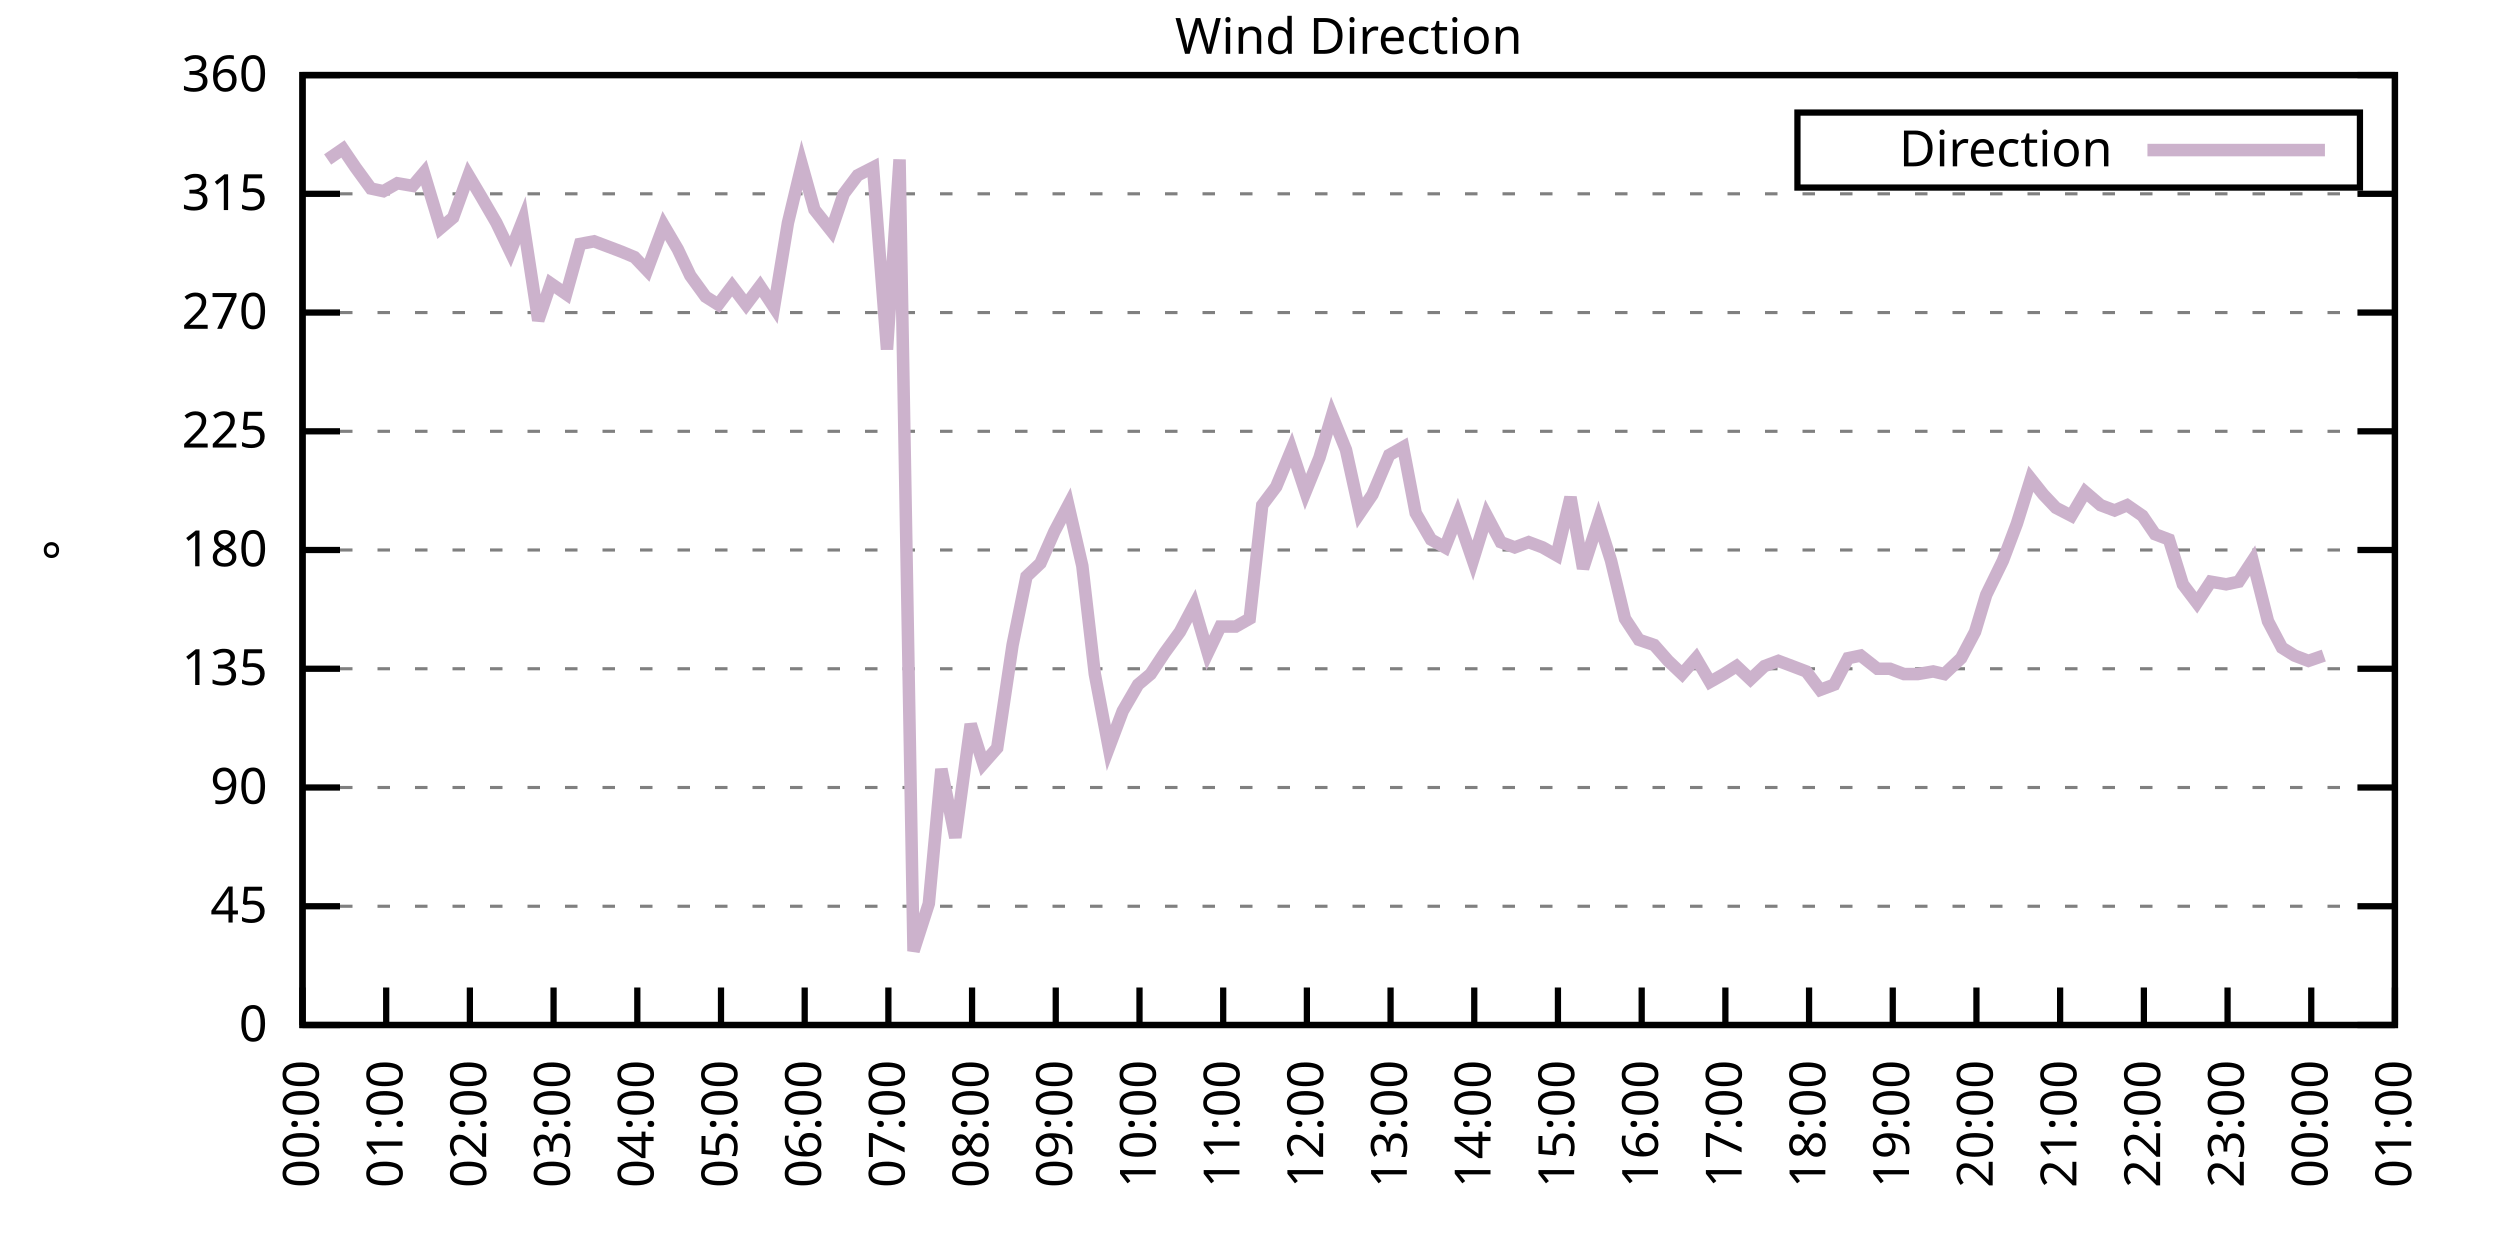
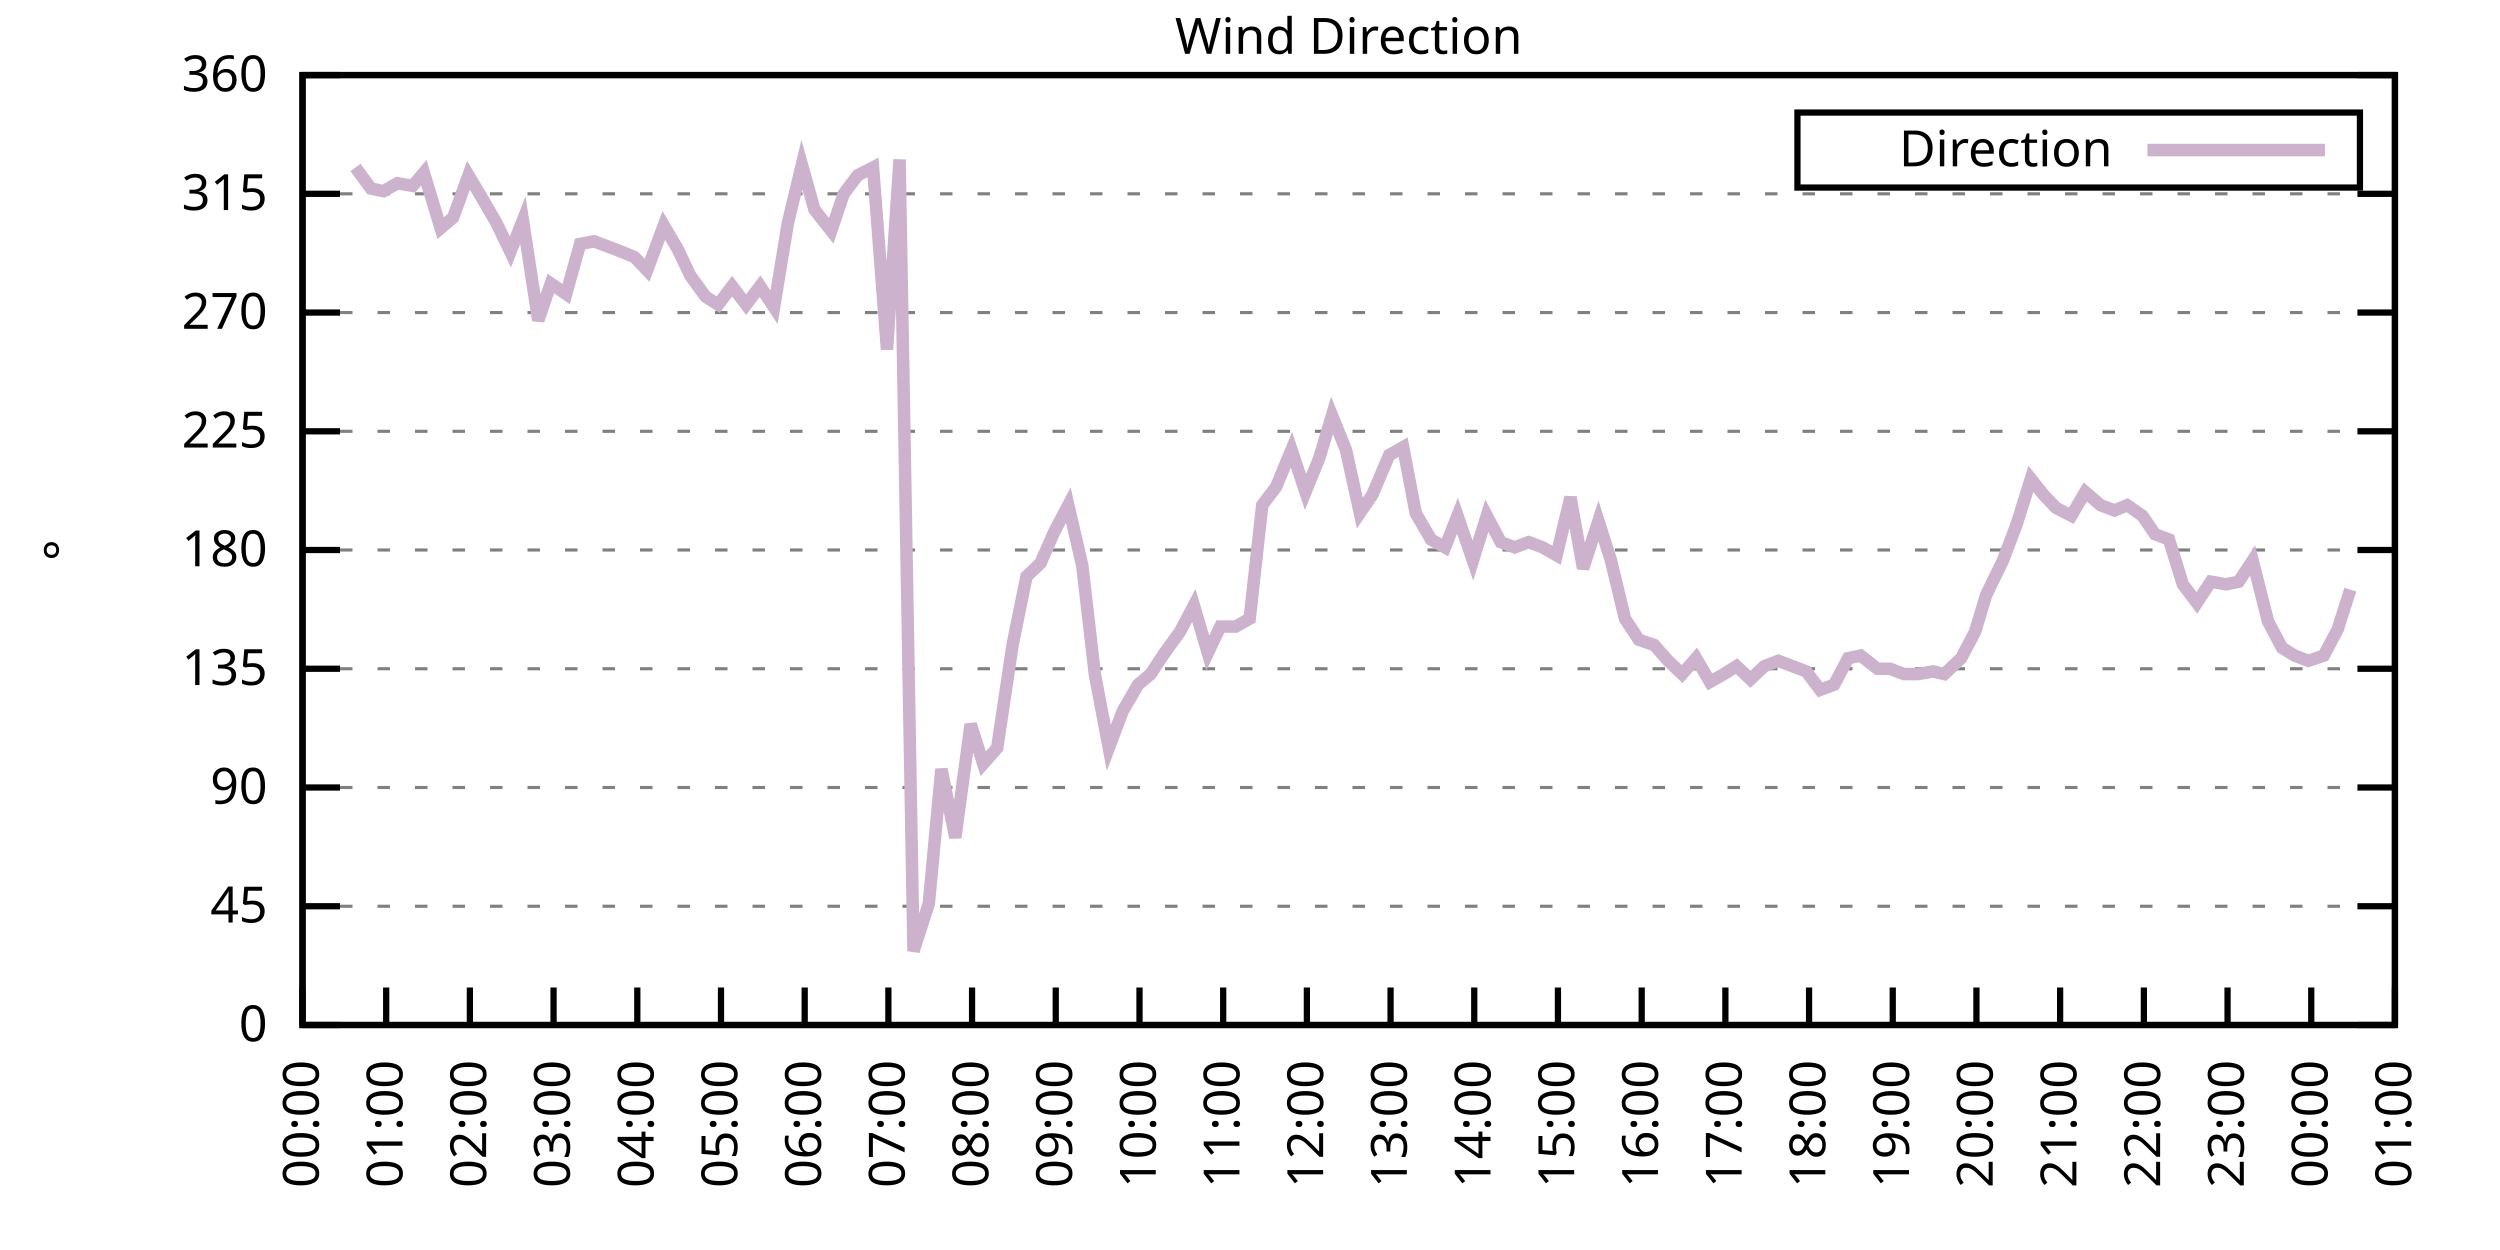
<svg xmlns="http://www.w3.org/2000/svg" xmlns:xlink="http://www.w3.org/1999/xlink" width="400" height="200" viewBox="0 0 400 200">
  <g id="gnuplot_canvas">
    <rect x="0" y="0" width="400" height="200" fill="none" />
    <defs>
      <circle id="gpDot" r="0.5" stroke-width="0.5" stroke="currentColor" />
      <path id="gpPt0" stroke-width="0.333" stroke="currentColor" d="M-1,0 h2 M0,-1 v2" />
      <path id="gpPt1" stroke-width="0.333" stroke="currentColor" d="M-1,-1 L1,1 M1,-1 L-1,1" />
      <path id="gpPt2" stroke-width="0.333" stroke="currentColor" d="M-1,0 L1,0 M0,-1 L0,1 M-1,-1 L1,1 M-1,1 L1,-1" />
      <rect id="gpPt3" stroke-width="0.333" stroke="currentColor" x="-1" y="-1" width="2" height="2" />
      <rect id="gpPt4" stroke-width="0.333" stroke="currentColor" fill="currentColor" x="-1" y="-1" width="2" height="2" />
      <circle id="gpPt5" stroke-width="0.333" stroke="currentColor" cx="0" cy="0" r="1" />
      <use xlink:href="#gpPt5" id="gpPt6" fill="currentColor" stroke="none" />
      <path id="gpPt7" stroke-width="0.333" stroke="currentColor" d="M0,-1.33 L-1.33,0.67 L1.33,0.67 z" />
      <use xlink:href="#gpPt7" id="gpPt8" fill="currentColor" stroke="none" />
      <use xlink:href="#gpPt7" id="gpPt9" stroke="currentColor" transform="rotate(180)" />
      <use xlink:href="#gpPt9" id="gpPt10" fill="currentColor" stroke="none" />
      <use xlink:href="#gpPt3" id="gpPt11" stroke="currentColor" transform="rotate(45)" />
      <use xlink:href="#gpPt11" id="gpPt12" fill="currentColor" stroke="none" />
      <path id="gpPt13" stroke-width="0.333" stroke="currentColor" d="M0,1.330 L1.265,0.411 L0.782,-1.067 L-0.782,-1.076 L-1.265,0.411 z" />
      <use xlink:href="#gpPt13" id="gpPt14" fill="currentColor" stroke="none" />
      <filter id="textbox" filterUnits="objectBoundingBox" x="0" y="0" height="1" width="1">
        <feFlood flood-color="white" flood-opacity="1" result="bgnd" />
        <feComposite in="SourceGraphic" in2="bgnd" operator="atop" />
      </filter>
      <filter id="greybox" filterUnits="objectBoundingBox" x="0" y="0" height="1" width="1">
        <feFlood flood-color="lightgrey" flood-opacity="1" result="grey" />
        <feComposite in="SourceGraphic" in2="grey" operator="atop" />
      </filter>
    </defs>
    <g fill="none" color="white" stroke="currentColor" stroke-width="1.00" stroke-linecap="butt" stroke-linejoin="miter">
</g>
    <g fill="none" color="black" stroke="currentColor" stroke-width="1.00" stroke-linecap="butt" stroke-linejoin="miter">
      <g stroke="none" shape-rendering="crispEdges">
        <polygon fill="rgb(255, 255, 255)" points="48.40,164.00 383.18,164.00 383.18,12.02 48.40,12.02 " />
      </g>
    </g>
    <g fill="none" color="black" stroke="currentColor" stroke-width="1.00" stroke-linecap="butt" stroke-linejoin="miter">
</g>
    <g fill="none" color="black" stroke="black" stroke-width="0.50" stroke-linecap="butt" stroke-linejoin="miter">
</g>
    <g fill="none" color="gray" stroke="currentColor" stroke-width="0.50" stroke-linecap="butt" stroke-linejoin="miter">
      <path stroke="gray" stroke-dasharray="2,4" class="gridline" d="M48.40,164.00 L383.19,164.00  " />
    </g>
    <g fill="none" color="gray" stroke="gray" stroke-width="1.00" stroke-linecap="butt" stroke-linejoin="miter">
</g>
    <g fill="none" color="black" stroke="currentColor" stroke-width="1.00" stroke-linecap="butt" stroke-linejoin="miter">
      <path stroke="black" d="M48.40,164.00 L54.40,164.00 M383.19,164.00 L377.19,164.00  " />
      <g transform="translate(42.80,166.60)" stroke="none" fill="black" font-family="Sans" font-size="8.00" text-anchor="end">
        <text>
          <tspan font-family="Sans"> 0</tspan>
        </text>
      </g>
    </g>
    <g fill="none" color="black" stroke="currentColor" stroke-width="1.00" stroke-linecap="butt" stroke-linejoin="miter">
</g>
    <g fill="none" color="black" stroke="black" stroke-width="0.50" stroke-linecap="butt" stroke-linejoin="miter">
</g>
    <g fill="none" color="gray" stroke="currentColor" stroke-width="0.50" stroke-linecap="butt" stroke-linejoin="miter">
      <path stroke="gray" stroke-dasharray="2,4" class="gridline" d="M48.40,145.00 L383.19,145.00  " />
    </g>
    <g fill="none" color="gray" stroke="gray" stroke-width="1.00" stroke-linecap="butt" stroke-linejoin="miter">
</g>
    <g fill="none" color="black" stroke="currentColor" stroke-width="1.00" stroke-linecap="butt" stroke-linejoin="miter">
      <path stroke="black" d="M48.40,145.00 L54.40,145.00 M383.19,145.00 L377.19,145.00  " />
      <g transform="translate(42.80,147.60)" stroke="none" fill="black" font-family="Sans" font-size="8.00" text-anchor="end">
        <text>
          <tspan font-family="Sans"> 45</tspan>
        </text>
      </g>
    </g>
    <g fill="none" color="black" stroke="currentColor" stroke-width="1.00" stroke-linecap="butt" stroke-linejoin="miter">
</g>
    <g fill="none" color="black" stroke="black" stroke-width="0.50" stroke-linecap="butt" stroke-linejoin="miter">
</g>
    <g fill="none" color="gray" stroke="currentColor" stroke-width="0.50" stroke-linecap="butt" stroke-linejoin="miter">
      <path stroke="gray" stroke-dasharray="2,4" class="gridline" d="M48.40,126.00 L383.19,126.00  " />
    </g>
    <g fill="none" color="gray" stroke="gray" stroke-width="1.00" stroke-linecap="butt" stroke-linejoin="miter">
</g>
    <g fill="none" color="black" stroke="currentColor" stroke-width="1.00" stroke-linecap="butt" stroke-linejoin="miter">
      <path stroke="black" d="M48.40,126.00 L54.40,126.00 M383.19,126.00 L377.19,126.00  " />
      <g transform="translate(42.80,128.60)" stroke="none" fill="black" font-family="Sans" font-size="8.00" text-anchor="end">
        <text>
          <tspan font-family="Sans"> 90</tspan>
        </text>
      </g>
    </g>
    <g fill="none" color="black" stroke="currentColor" stroke-width="1.00" stroke-linecap="butt" stroke-linejoin="miter">
</g>
    <g fill="none" color="black" stroke="black" stroke-width="0.50" stroke-linecap="butt" stroke-linejoin="miter">
</g>
    <g fill="none" color="gray" stroke="currentColor" stroke-width="0.50" stroke-linecap="butt" stroke-linejoin="miter">
      <path stroke="gray" stroke-dasharray="2,4" class="gridline" d="M48.40,107.00 L383.19,107.00  " />
    </g>
    <g fill="none" color="gray" stroke="gray" stroke-width="1.00" stroke-linecap="butt" stroke-linejoin="miter">
</g>
    <g fill="none" color="black" stroke="currentColor" stroke-width="1.00" stroke-linecap="butt" stroke-linejoin="miter">
      <path stroke="black" d="M48.40,107.00 L54.40,107.00 M383.19,107.00 L377.19,107.00  " />
      <g transform="translate(42.80,109.60)" stroke="none" fill="black" font-family="Sans" font-size="8.00" text-anchor="end">
        <text>
          <tspan font-family="Sans"> 135</tspan>
        </text>
      </g>
    </g>
    <g fill="none" color="black" stroke="currentColor" stroke-width="1.00" stroke-linecap="butt" stroke-linejoin="miter">
</g>
    <g fill="none" color="black" stroke="black" stroke-width="0.50" stroke-linecap="butt" stroke-linejoin="miter">
</g>
    <g fill="none" color="gray" stroke="currentColor" stroke-width="0.50" stroke-linecap="butt" stroke-linejoin="miter">
      <path stroke="gray" stroke-dasharray="2,4" class="gridline" d="M48.40,88.00 L383.19,88.00  " />
    </g>
    <g fill="none" color="gray" stroke="gray" stroke-width="1.00" stroke-linecap="butt" stroke-linejoin="miter">
</g>
    <g fill="none" color="black" stroke="currentColor" stroke-width="1.00" stroke-linecap="butt" stroke-linejoin="miter">
      <path stroke="black" d="M48.40,88.00 L54.40,88.00 M383.19,88.00 L377.19,88.00  " />
      <g transform="translate(42.80,90.60)" stroke="none" fill="black" font-family="Sans" font-size="8.00" text-anchor="end">
        <text>
          <tspan font-family="Sans"> 180</tspan>
        </text>
      </g>
    </g>
    <g fill="none" color="black" stroke="currentColor" stroke-width="1.00" stroke-linecap="butt" stroke-linejoin="miter">
</g>
    <g fill="none" color="black" stroke="black" stroke-width="0.50" stroke-linecap="butt" stroke-linejoin="miter">
</g>
    <g fill="none" color="gray" stroke="currentColor" stroke-width="0.50" stroke-linecap="butt" stroke-linejoin="miter">
      <path stroke="gray" stroke-dasharray="2,4" class="gridline" d="M48.40,69.01 L383.19,69.01  " />
    </g>
    <g fill="none" color="gray" stroke="gray" stroke-width="1.00" stroke-linecap="butt" stroke-linejoin="miter">
</g>
    <g fill="none" color="black" stroke="currentColor" stroke-width="1.00" stroke-linecap="butt" stroke-linejoin="miter">
      <path stroke="black" d="M48.40,69.01 L54.40,69.01 M383.19,69.01 L377.19,69.01  " />
      <g transform="translate(42.80,71.61)" stroke="none" fill="black" font-family="Sans" font-size="8.00" text-anchor="end">
        <text>
          <tspan font-family="Sans"> 225</tspan>
        </text>
      </g>
    </g>
    <g fill="none" color="black" stroke="currentColor" stroke-width="1.00" stroke-linecap="butt" stroke-linejoin="miter">
</g>
    <g fill="none" color="black" stroke="black" stroke-width="0.50" stroke-linecap="butt" stroke-linejoin="miter">
</g>
    <g fill="none" color="gray" stroke="currentColor" stroke-width="0.50" stroke-linecap="butt" stroke-linejoin="miter">
      <path stroke="gray" stroke-dasharray="2,4" class="gridline" d="M48.40,50.01 L383.19,50.01  " />
    </g>
    <g fill="none" color="gray" stroke="gray" stroke-width="1.00" stroke-linecap="butt" stroke-linejoin="miter">
</g>
    <g fill="none" color="black" stroke="currentColor" stroke-width="1.00" stroke-linecap="butt" stroke-linejoin="miter">
      <path stroke="black" d="M48.40,50.01 L54.40,50.01 M383.19,50.01 L377.19,50.01  " />
      <g transform="translate(42.80,52.61)" stroke="none" fill="black" font-family="Sans" font-size="8.00" text-anchor="end">
        <text>
          <tspan font-family="Sans"> 270</tspan>
        </text>
      </g>
    </g>
    <g fill="none" color="black" stroke="currentColor" stroke-width="1.00" stroke-linecap="butt" stroke-linejoin="miter">
</g>
    <g fill="none" color="black" stroke="black" stroke-width="0.50" stroke-linecap="butt" stroke-linejoin="miter">
</g>
    <g fill="none" color="gray" stroke="currentColor" stroke-width="0.50" stroke-linecap="butt" stroke-linejoin="miter">
      <path stroke="gray" stroke-dasharray="2,4" class="gridline" d="M48.40,31.01 L383.19,31.01  " />
    </g>
    <g fill="none" color="gray" stroke="gray" stroke-width="1.00" stroke-linecap="butt" stroke-linejoin="miter">
</g>
    <g fill="none" color="black" stroke="currentColor" stroke-width="1.00" stroke-linecap="butt" stroke-linejoin="miter">
      <path stroke="black" d="M48.40,31.01 L54.40,31.01 M383.19,31.01 L377.19,31.01  " />
      <g transform="translate(42.80,33.61)" stroke="none" fill="black" font-family="Sans" font-size="8.00" text-anchor="end">
        <text>
          <tspan font-family="Sans"> 315</tspan>
        </text>
      </g>
    </g>
    <g fill="none" color="black" stroke="currentColor" stroke-width="1.00" stroke-linecap="butt" stroke-linejoin="miter">
</g>
    <g fill="none" color="black" stroke="black" stroke-width="0.50" stroke-linecap="butt" stroke-linejoin="miter">
</g>
    <g fill="none" color="gray" stroke="currentColor" stroke-width="0.50" stroke-linecap="butt" stroke-linejoin="miter">
      <path stroke="gray" stroke-dasharray="2,4" class="gridline" d="M48.40,12.01 L383.19,12.01  " />
    </g>
    <g fill="none" color="gray" stroke="gray" stroke-width="1.00" stroke-linecap="butt" stroke-linejoin="miter">
</g>
    <g fill="none" color="black" stroke="currentColor" stroke-width="1.00" stroke-linecap="butt" stroke-linejoin="miter">
      <path stroke="black" d="M48.40,12.01 L54.40,12.01 M383.19,12.01 L377.19,12.01  " />
      <g transform="translate(42.80,14.61)" stroke="none" fill="black" font-family="Sans" font-size="8.00" text-anchor="end">
        <text>
          <tspan font-family="Sans"> 360</tspan>
        </text>
      </g>
    </g>
    <g fill="none" color="black" stroke="currentColor" stroke-width="1.00" stroke-linecap="butt" stroke-linejoin="miter">
      <path stroke="black" d="M48.40,164.00 L48.40,158.00  " />
      <g transform="translate(51.00,169.60) rotate(270.00)" stroke="none" fill="black" font-family="Sans" font-size="8.00" text-anchor="end">
        <text>
          <tspan font-family="Sans">00:00</tspan>
        </text>
      </g>
    </g>
    <g fill="none" color="black" stroke="currentColor" stroke-width="1.00" stroke-linecap="butt" stroke-linejoin="miter">
      <path stroke="black" d="M61.79,164.00 L61.79,158.00  " />
      <g transform="translate(64.39,169.60) rotate(270.00)" stroke="none" fill="black" font-family="Sans" font-size="8.00" text-anchor="end">
        <text>
          <tspan font-family="Sans">01:00</tspan>
        </text>
      </g>
    </g>
    <g fill="none" color="black" stroke="currentColor" stroke-width="1.00" stroke-linecap="butt" stroke-linejoin="miter">
      <path stroke="black" d="M75.18,164.00 L75.18,158.00  " />
      <g transform="translate(77.78,169.60) rotate(270.00)" stroke="none" fill="black" font-family="Sans" font-size="8.00" text-anchor="end">
        <text>
          <tspan font-family="Sans">02:00</tspan>
        </text>
      </g>
    </g>
    <g fill="none" color="black" stroke="currentColor" stroke-width="1.00" stroke-linecap="butt" stroke-linejoin="miter">
      <path stroke="black" d="M88.57,164.00 L88.57,158.00  " />
      <g transform="translate(91.17,169.60) rotate(270.00)" stroke="none" fill="black" font-family="Sans" font-size="8.00" text-anchor="end">
        <text>
          <tspan font-family="Sans">03:00</tspan>
        </text>
      </g>
    </g>
    <g fill="none" color="black" stroke="currentColor" stroke-width="1.00" stroke-linecap="butt" stroke-linejoin="miter">
      <path stroke="black" d="M101.97,164.00 L101.97,158.00  " />
      <g transform="translate(104.57,169.60) rotate(270.00)" stroke="none" fill="black" font-family="Sans" font-size="8.00" text-anchor="end">
        <text>
          <tspan font-family="Sans">04:00</tspan>
        </text>
      </g>
    </g>
    <g fill="none" color="black" stroke="currentColor" stroke-width="1.00" stroke-linecap="butt" stroke-linejoin="miter">
      <path stroke="black" d="M115.36,164.00 L115.36,158.00  " />
      <g transform="translate(117.96,169.60) rotate(270.00)" stroke="none" fill="black" font-family="Sans" font-size="8.00" text-anchor="end">
        <text>
          <tspan font-family="Sans">05:00</tspan>
        </text>
      </g>
    </g>
    <g fill="none" color="black" stroke="currentColor" stroke-width="1.00" stroke-linecap="butt" stroke-linejoin="miter">
      <path stroke="black" d="M128.75,164.00 L128.75,158.00  " />
      <g transform="translate(131.35,169.60) rotate(270.00)" stroke="none" fill="black" font-family="Sans" font-size="8.00" text-anchor="end">
        <text>
          <tspan font-family="Sans">06:00</tspan>
        </text>
      </g>
    </g>
    <g fill="none" color="black" stroke="currentColor" stroke-width="1.00" stroke-linecap="butt" stroke-linejoin="miter">
      <path stroke="black" d="M142.14,164.00 L142.14,158.00  " />
      <g transform="translate(144.74,169.60) rotate(270.00)" stroke="none" fill="black" font-family="Sans" font-size="8.00" text-anchor="end">
        <text>
          <tspan font-family="Sans">07:00</tspan>
        </text>
      </g>
    </g>
    <g fill="none" color="black" stroke="currentColor" stroke-width="1.00" stroke-linecap="butt" stroke-linejoin="miter">
      <path stroke="black" d="M155.53,164.00 L155.53,158.00  " />
      <g transform="translate(158.13,169.60) rotate(270.00)" stroke="none" fill="black" font-family="Sans" font-size="8.00" text-anchor="end">
        <text>
          <tspan font-family="Sans">08:00</tspan>
        </text>
      </g>
    </g>
    <g fill="none" color="black" stroke="currentColor" stroke-width="1.00" stroke-linecap="butt" stroke-linejoin="miter">
      <path stroke="black" d="M168.92,164.00 L168.92,158.00  " />
      <g transform="translate(171.52,169.60) rotate(270.00)" stroke="none" fill="black" font-family="Sans" font-size="8.00" text-anchor="end">
        <text>
          <tspan font-family="Sans">09:00</tspan>
        </text>
      </g>
    </g>
    <g fill="none" color="black" stroke="currentColor" stroke-width="1.00" stroke-linecap="butt" stroke-linejoin="miter">
      <path stroke="black" d="M182.32,164.00 L182.32,158.00  " />
      <g transform="translate(184.92,169.60) rotate(270.00)" stroke="none" fill="black" font-family="Sans" font-size="8.00" text-anchor="end">
        <text>
          <tspan font-family="Sans">10:00</tspan>
        </text>
      </g>
    </g>
    <g fill="none" color="black" stroke="currentColor" stroke-width="1.00" stroke-linecap="butt" stroke-linejoin="miter">
      <path stroke="black" d="M195.71,164.00 L195.71,158.00  " />
      <g transform="translate(198.31,169.60) rotate(270.00)" stroke="none" fill="black" font-family="Sans" font-size="8.00" text-anchor="end">
        <text>
          <tspan font-family="Sans">11:00</tspan>
        </text>
      </g>
    </g>
    <g fill="none" color="black" stroke="currentColor" stroke-width="1.00" stroke-linecap="butt" stroke-linejoin="miter">
      <path stroke="black" d="M209.10,164.00 L209.10,158.00  " />
      <g transform="translate(211.70,169.60) rotate(270.00)" stroke="none" fill="black" font-family="Sans" font-size="8.00" text-anchor="end">
        <text>
          <tspan font-family="Sans">12:00</tspan>
        </text>
      </g>
    </g>
    <g fill="none" color="black" stroke="currentColor" stroke-width="1.00" stroke-linecap="butt" stroke-linejoin="miter">
      <path stroke="black" d="M222.49,164.00 L222.49,158.00  " />
      <g transform="translate(225.09,169.60) rotate(270.00)" stroke="none" fill="black" font-family="Sans" font-size="8.00" text-anchor="end">
        <text>
          <tspan font-family="Sans">13:00</tspan>
        </text>
      </g>
    </g>
    <g fill="none" color="black" stroke="currentColor" stroke-width="1.00" stroke-linecap="butt" stroke-linejoin="miter">
      <path stroke="black" d="M235.88,164.00 L235.88,158.00  " />
      <g transform="translate(238.48,169.60) rotate(270.00)" stroke="none" fill="black" font-family="Sans" font-size="8.00" text-anchor="end">
        <text>
          <tspan font-family="Sans">14:00</tspan>
        </text>
      </g>
    </g>
    <g fill="none" color="black" stroke="currentColor" stroke-width="1.00" stroke-linecap="butt" stroke-linejoin="miter">
      <path stroke="black" d="M249.27,164.00 L249.27,158.00  " />
      <g transform="translate(251.87,169.60) rotate(270.00)" stroke="none" fill="black" font-family="Sans" font-size="8.00" text-anchor="end">
        <text>
          <tspan font-family="Sans">15:00</tspan>
        </text>
      </g>
    </g>
    <g fill="none" color="black" stroke="currentColor" stroke-width="1.00" stroke-linecap="butt" stroke-linejoin="miter">
      <path stroke="black" d="M262.67,164.00 L262.67,158.00  " />
      <g transform="translate(265.27,169.60) rotate(270.00)" stroke="none" fill="black" font-family="Sans" font-size="8.00" text-anchor="end">
        <text>
          <tspan font-family="Sans">16:00</tspan>
        </text>
      </g>
    </g>
    <g fill="none" color="black" stroke="currentColor" stroke-width="1.00" stroke-linecap="butt" stroke-linejoin="miter">
      <path stroke="black" d="M276.06,164.00 L276.06,158.00  " />
      <g transform="translate(278.66,169.60) rotate(270.00)" stroke="none" fill="black" font-family="Sans" font-size="8.00" text-anchor="end">
        <text>
          <tspan font-family="Sans">17:00</tspan>
        </text>
      </g>
    </g>
    <g fill="none" color="black" stroke="currentColor" stroke-width="1.00" stroke-linecap="butt" stroke-linejoin="miter">
      <path stroke="black" d="M289.45,164.00 L289.45,158.00  " />
      <g transform="translate(292.05,169.60) rotate(270.00)" stroke="none" fill="black" font-family="Sans" font-size="8.00" text-anchor="end">
        <text>
          <tspan font-family="Sans">18:00</tspan>
        </text>
      </g>
    </g>
    <g fill="none" color="black" stroke="currentColor" stroke-width="1.00" stroke-linecap="butt" stroke-linejoin="miter">
      <path stroke="black" d="M302.84,164.00 L302.84,158.00  " />
      <g transform="translate(305.44,169.60) rotate(270.00)" stroke="none" fill="black" font-family="Sans" font-size="8.00" text-anchor="end">
        <text>
          <tspan font-family="Sans">19:00</tspan>
        </text>
      </g>
    </g>
    <g fill="none" color="black" stroke="currentColor" stroke-width="1.00" stroke-linecap="butt" stroke-linejoin="miter">
      <path stroke="black" d="M316.23,164.00 L316.23,158.00  " />
      <g transform="translate(318.83,169.60) rotate(270.00)" stroke="none" fill="black" font-family="Sans" font-size="8.00" text-anchor="end">
        <text>
          <tspan font-family="Sans">20:00</tspan>
        </text>
      </g>
    </g>
    <g fill="none" color="black" stroke="currentColor" stroke-width="1.00" stroke-linecap="butt" stroke-linejoin="miter">
      <path stroke="black" d="M329.62,164.00 L329.62,158.00  " />
      <g transform="translate(332.22,169.60) rotate(270.00)" stroke="none" fill="black" font-family="Sans" font-size="8.00" text-anchor="end">
        <text>
          <tspan font-family="Sans">21:00</tspan>
        </text>
      </g>
    </g>
    <g fill="none" color="black" stroke="currentColor" stroke-width="1.00" stroke-linecap="butt" stroke-linejoin="miter">
      <path stroke="black" d="M343.02,164.00 L343.02,158.00  " />
      <g transform="translate(345.62,169.60) rotate(270.00)" stroke="none" fill="black" font-family="Sans" font-size="8.00" text-anchor="end">
        <text>
          <tspan font-family="Sans">22:00</tspan>
        </text>
      </g>
    </g>
    <g fill="none" color="black" stroke="currentColor" stroke-width="1.00" stroke-linecap="butt" stroke-linejoin="miter">
      <path stroke="black" d="M356.41,164.00 L356.41,158.00  " />
      <g transform="translate(359.01,169.60) rotate(270.00)" stroke="none" fill="black" font-family="Sans" font-size="8.00" text-anchor="end">
        <text>
          <tspan font-family="Sans">23:00</tspan>
        </text>
      </g>
    </g>
    <g fill="none" color="black" stroke="currentColor" stroke-width="1.00" stroke-linecap="butt" stroke-linejoin="miter">
      <path stroke="black" d="M369.80,164.00 L369.80,158.00  " />
      <g transform="translate(372.40,169.60) rotate(270.00)" stroke="none" fill="black" font-family="Sans" font-size="8.00" text-anchor="end">
        <text>
          <tspan font-family="Sans">00:00</tspan>
        </text>
      </g>
    </g>
    <g fill="none" color="black" stroke="currentColor" stroke-width="1.00" stroke-linecap="butt" stroke-linejoin="miter">
      <path stroke="black" d="M383.19,164.00 L383.19,158.00  " />
      <g transform="translate(385.79,169.60) rotate(270.00)" stroke="none" fill="black" font-family="Sans" font-size="8.00" text-anchor="end">
        <text>
          <tspan font-family="Sans">01:00</tspan>
        </text>
      </g>
    </g>
    <g fill="none" color="black" stroke="currentColor" stroke-width="1.00" stroke-linecap="butt" stroke-linejoin="miter">
</g>
    <g fill="none" color="black" stroke="currentColor" stroke-width="1.00" stroke-linecap="butt" stroke-linejoin="miter">
      <path stroke="black" d="M48.40,12.01 L48.40,164.00 L383.19,164.00 L383.19,12.01 L48.40,12.01 Z  " />
    </g>
    <g fill="none" color="black" stroke="currentColor" stroke-width="1.00" stroke-linecap="butt" stroke-linejoin="miter">
</g>
    <g fill="none" color="black" stroke="currentColor" stroke-width="1.00" stroke-linecap="butt" stroke-linejoin="miter">
      <path stroke="black" d="M287.59,30.01 L287.59,18.01 L377.59,18.01 L377.59,30.01 L287.59,30.01 Z  " />
    </g>
    <g id="Wind_direction_plot_1">
      <g fill="none" color="white" stroke="black" stroke-width="2.00" stroke-linecap="butt" stroke-linejoin="miter">
</g>
      <g fill="none" color="black" stroke="currentColor" stroke-width="2.00" stroke-linecap="butt" stroke-linejoin="miter">
        <g transform="translate(337.99,26.61)" stroke="none" fill="black" font-family="Sans" font-size="8.00" text-anchor="end">
          <text>
            <tspan font-family="Sans">Direction</tspan>
          </text>
        </g>
      </g>
      <g fill="none" color="black" stroke="currentColor" stroke-width="2.00" stroke-linecap="butt" stroke-linejoin="miter">
-         <path stroke="rgb(204, 178, 204)" d="M343.59,24.01 L371.99,24.01 M52.42,25.52 L54.87,23.83 L56.88,26.79 L59.34,30.16 L61.35,30.59 L63.58,29.32   L66.03,29.74 L67.82,27.63 L70.50,36.50 L72.50,34.81 L74.96,28.05 L76.97,31.43 L79.42,35.65 L81.66,40.30   L83.66,35.23 L86.12,51.27 L88.13,45.36 L90.58,47.05 L92.82,39.03 L95.05,38.61 L97.28,39.45 L99.51,40.30   L101.52,41.14 L103.53,43.25 L106.21,36.08 L108.44,39.87 L110.45,44.10 L112.90,47.47 L114.91,48.74 L117.14,45.79   L119.38,48.74 L121.61,45.79 L123.84,49.16 L126.07,35.65 L128.30,26.36 L130.31,33.54 L132.99,36.92 L135.00,31.01   L137.23,28.05 L139.69,26.79 L141.92,55.92 L143.93,25.52 L146.16,152.18 L148.61,144.58 L150.62,123.05 L152.85,134.02   L155.31,115.87 L157.32,122.20 L159.55,119.67 L162.01,103.20 L164.24,92.23 L166.47,90.12 L168.70,85.05 L170.93,80.83   L173.17,90.54 L175.17,107.85 L177.41,119.67 L179.64,113.76 L182.09,109.54 L184.10,107.85 L186.33,104.47 L188.79,101.09   L191.02,96.87 L193.25,104.47 L195.26,100.25 L197.72,100.25 L199.95,98.98 L201.96,80.83 L204.19,77.87 L206.64,71.96   L208.88,78.72 L211.11,73.23 L213.12,66.47 L215.35,71.96 L217.58,82.09 L219.59,79.14 L222.27,72.81 L224.50,71.54   L226.51,82.09 L228.96,86.32 L231.20,87.58 L233.20,82.52 L235.66,89.69 L237.89,82.52 L240.12,86.74 L242.36,87.58   L244.59,86.74 L246.82,87.58 L249.05,88.85 L251.28,79.56 L253.29,90.96 L255.75,83.36 L257.76,89.69 L259.99,98.98   L262.22,102.36 L264.67,103.20 L266.91,105.74 L269.14,107.85 L271.37,105.31 L273.60,109.11 L275.83,107.85 L277.84,106.58   L280.07,108.69 L282.31,106.58 L284.54,105.74 L286.77,106.58 L289.00,107.43 L291.23,110.38 L293.47,109.54 L295.70,105.31   L297.71,104.89 L300.39,107.00 L302.39,107.00 L304.63,107.85 L306.86,107.85 L309.31,107.43 L311.10,107.85 L313.78,105.31   L316.01,101.09 L317.79,95.18 L320.47,89.69 L322.70,83.78 L324.94,76.61 L326.95,79.14 L328.95,81.25 L331.41,82.52   L333.64,78.72 L336.10,80.83 L338.33,81.67 L340.34,80.83 L342.79,82.52 L344.80,85.47 L347.03,86.32 L349.26,93.49   L351.50,96.45 L353.73,93.07 L356.18,93.49 L358.19,93.07 L360.42,89.69 L362.88,99.40 L365.11,103.63 L367.12,104.89   L369.35,105.74 L371.81,104.89  " />
+         <path stroke="rgb(204, 178, 204)" d="M343.59,24.01 L371.99,24.01 M56.88,26.79 L59.34,30.16 L61.35,30.59 L63.58,29.32 L66.03,29.74 L67.82,27.63   L70.50,36.50 L72.50,34.81 L74.96,28.05 L76.97,31.43 L79.42,35.65 L81.66,40.30 L83.66,35.23 L86.12,51.27   L88.13,45.36 L90.58,47.05 L92.82,39.03 L95.05,38.61 L97.28,39.45 L99.51,40.30 L101.52,41.14 L103.53,43.25   L106.21,36.08 L108.44,39.87 L110.45,44.10 L112.90,47.47 L114.91,48.74 L117.14,45.79 L119.38,48.74 L121.61,45.79   L123.84,49.16 L126.07,35.65 L128.30,26.36 L130.31,33.54 L132.99,36.92 L135.00,31.01 L137.23,28.05 L139.69,26.79   L141.92,55.92 L143.93,25.52 L146.16,152.18 L148.61,144.58 L150.62,123.05 L152.85,134.02 L155.31,115.87 L157.32,122.20   L159.55,119.67 L162.01,103.20 L164.24,92.23 L166.47,90.12 L168.70,85.05 L170.93,80.83 L173.17,90.54 L175.17,107.85   L177.41,119.67 L179.64,113.76 L182.09,109.54 L184.10,107.85 L186.33,104.47 L188.79,101.09 L191.02,96.87 L193.25,104.47   L195.26,100.25 L197.72,100.25 L199.95,98.98 L201.96,80.83 L204.19,77.87 L206.64,71.96 L208.88,78.72 L211.11,73.23   L213.12,66.47 L215.35,71.96 L217.58,82.09 L219.59,79.14 L222.27,72.81 L224.50,71.54 L226.51,82.09 L228.96,86.32   L231.20,87.58 L233.20,82.52 L235.66,89.69 L237.89,82.52 L240.12,86.74 L242.36,87.58 L244.59,86.74 L246.82,87.58   L249.05,88.85 L251.28,79.56 L253.29,90.96 L255.75,83.36 L257.76,89.69 L259.99,98.98 L262.22,102.36 L264.67,103.20   L266.91,105.74 L269.14,107.85 L271.37,105.31 L273.60,109.11 L275.83,107.85 L277.84,106.58 L280.07,108.69 L282.31,106.58   L284.54,105.74 L286.77,106.58 L289.00,107.43 L291.23,110.38 L293.47,109.54 L295.70,105.31 L297.71,104.89 L300.39,107.00   L302.39,107.00 L304.63,107.85 L306.86,107.85 L309.31,107.43 L311.10,107.85 L313.78,105.31 L316.01,101.09 L317.79,95.18   L320.47,89.69 L322.70,83.78 L324.94,76.61 L326.95,79.14 L328.95,81.25 L331.41,82.52 L333.64,78.72 L336.10,80.83   L338.33,81.67 L340.34,80.83 L342.79,82.52 L344.80,85.47 L347.03,86.32 L349.26,93.49 L351.50,96.45 L353.73,93.07   L356.18,93.49 L358.19,93.07 L360.42,89.69 L362.88,99.40 L365.11,103.63 L367.12,104.89 L369.35,105.74 L371.81,104.89   L374.04,100.67 L376.05,94.34  " />
      </g>
    </g>
    <g fill="none" color="black" stroke="currentColor" stroke-width="2.00" stroke-linecap="butt" stroke-linejoin="miter">
</g>
    <g fill="none" color="black" stroke="black" stroke-width="1.00" stroke-linecap="butt" stroke-linejoin="miter">
</g>
    <g fill="none" color="black" stroke="currentColor" stroke-width="1.00" stroke-linecap="butt" stroke-linejoin="miter">
      <path stroke="black" d="M48.40,12.01 L48.40,164.00 L383.19,164.00 L383.19,12.01 L48.40,12.01 Z  " />
      <g transform="translate(12.80,88.01) rotate(270.00)" stroke="none" fill="black" font-family="Sans" font-size="8.00" text-anchor="middle">
        <text>
          <tspan font-family="Sans">°</tspan>
        </text>
      </g>
    </g>
    <g fill="none" color="black" stroke="currentColor" stroke-width="1.00" stroke-linecap="butt" stroke-linejoin="miter">
</g>
    <g fill="none" color="black" stroke="currentColor" stroke-width="1.00" stroke-linecap="butt" stroke-linejoin="miter">
      <g transform="translate(215.79,8.61)" stroke="none" fill="black" font-family="Sans" font-size="8.00" text-anchor="middle">
        <text>
          <tspan font-family="Sans">Wind Direction</tspan>
        </text>
      </g>
    </g>
    <g fill="none" color="black" stroke="currentColor" stroke-width="1.00" stroke-linecap="butt" stroke-linejoin="miter">
</g>
  </g>
</svg>
